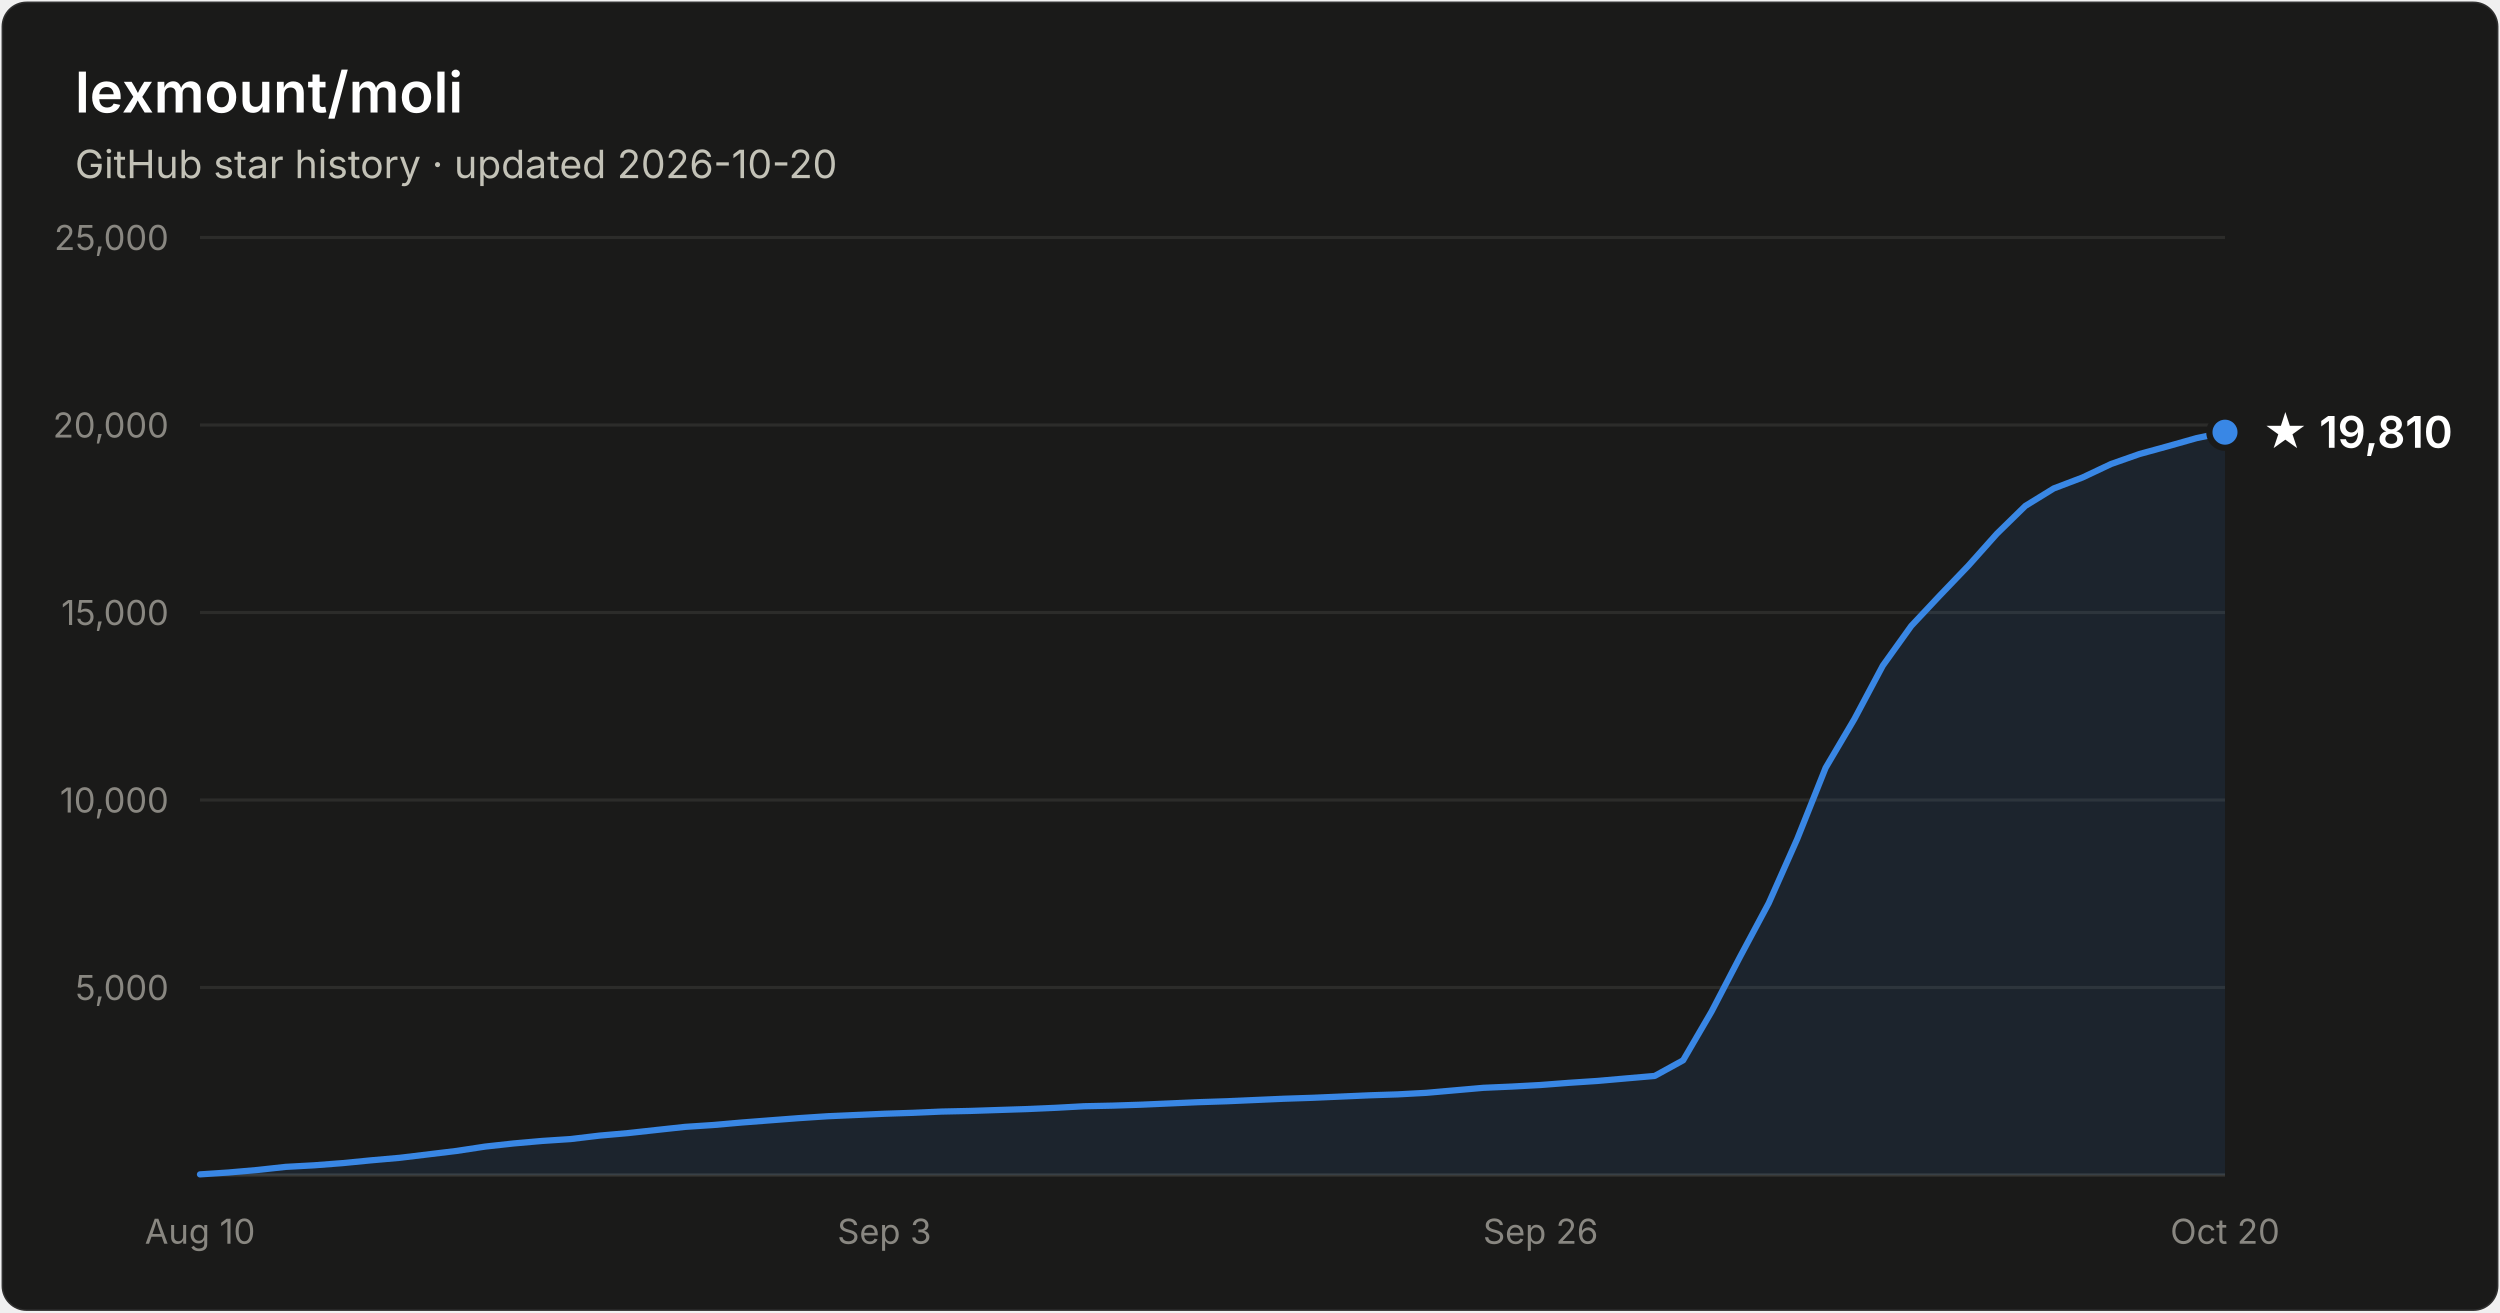
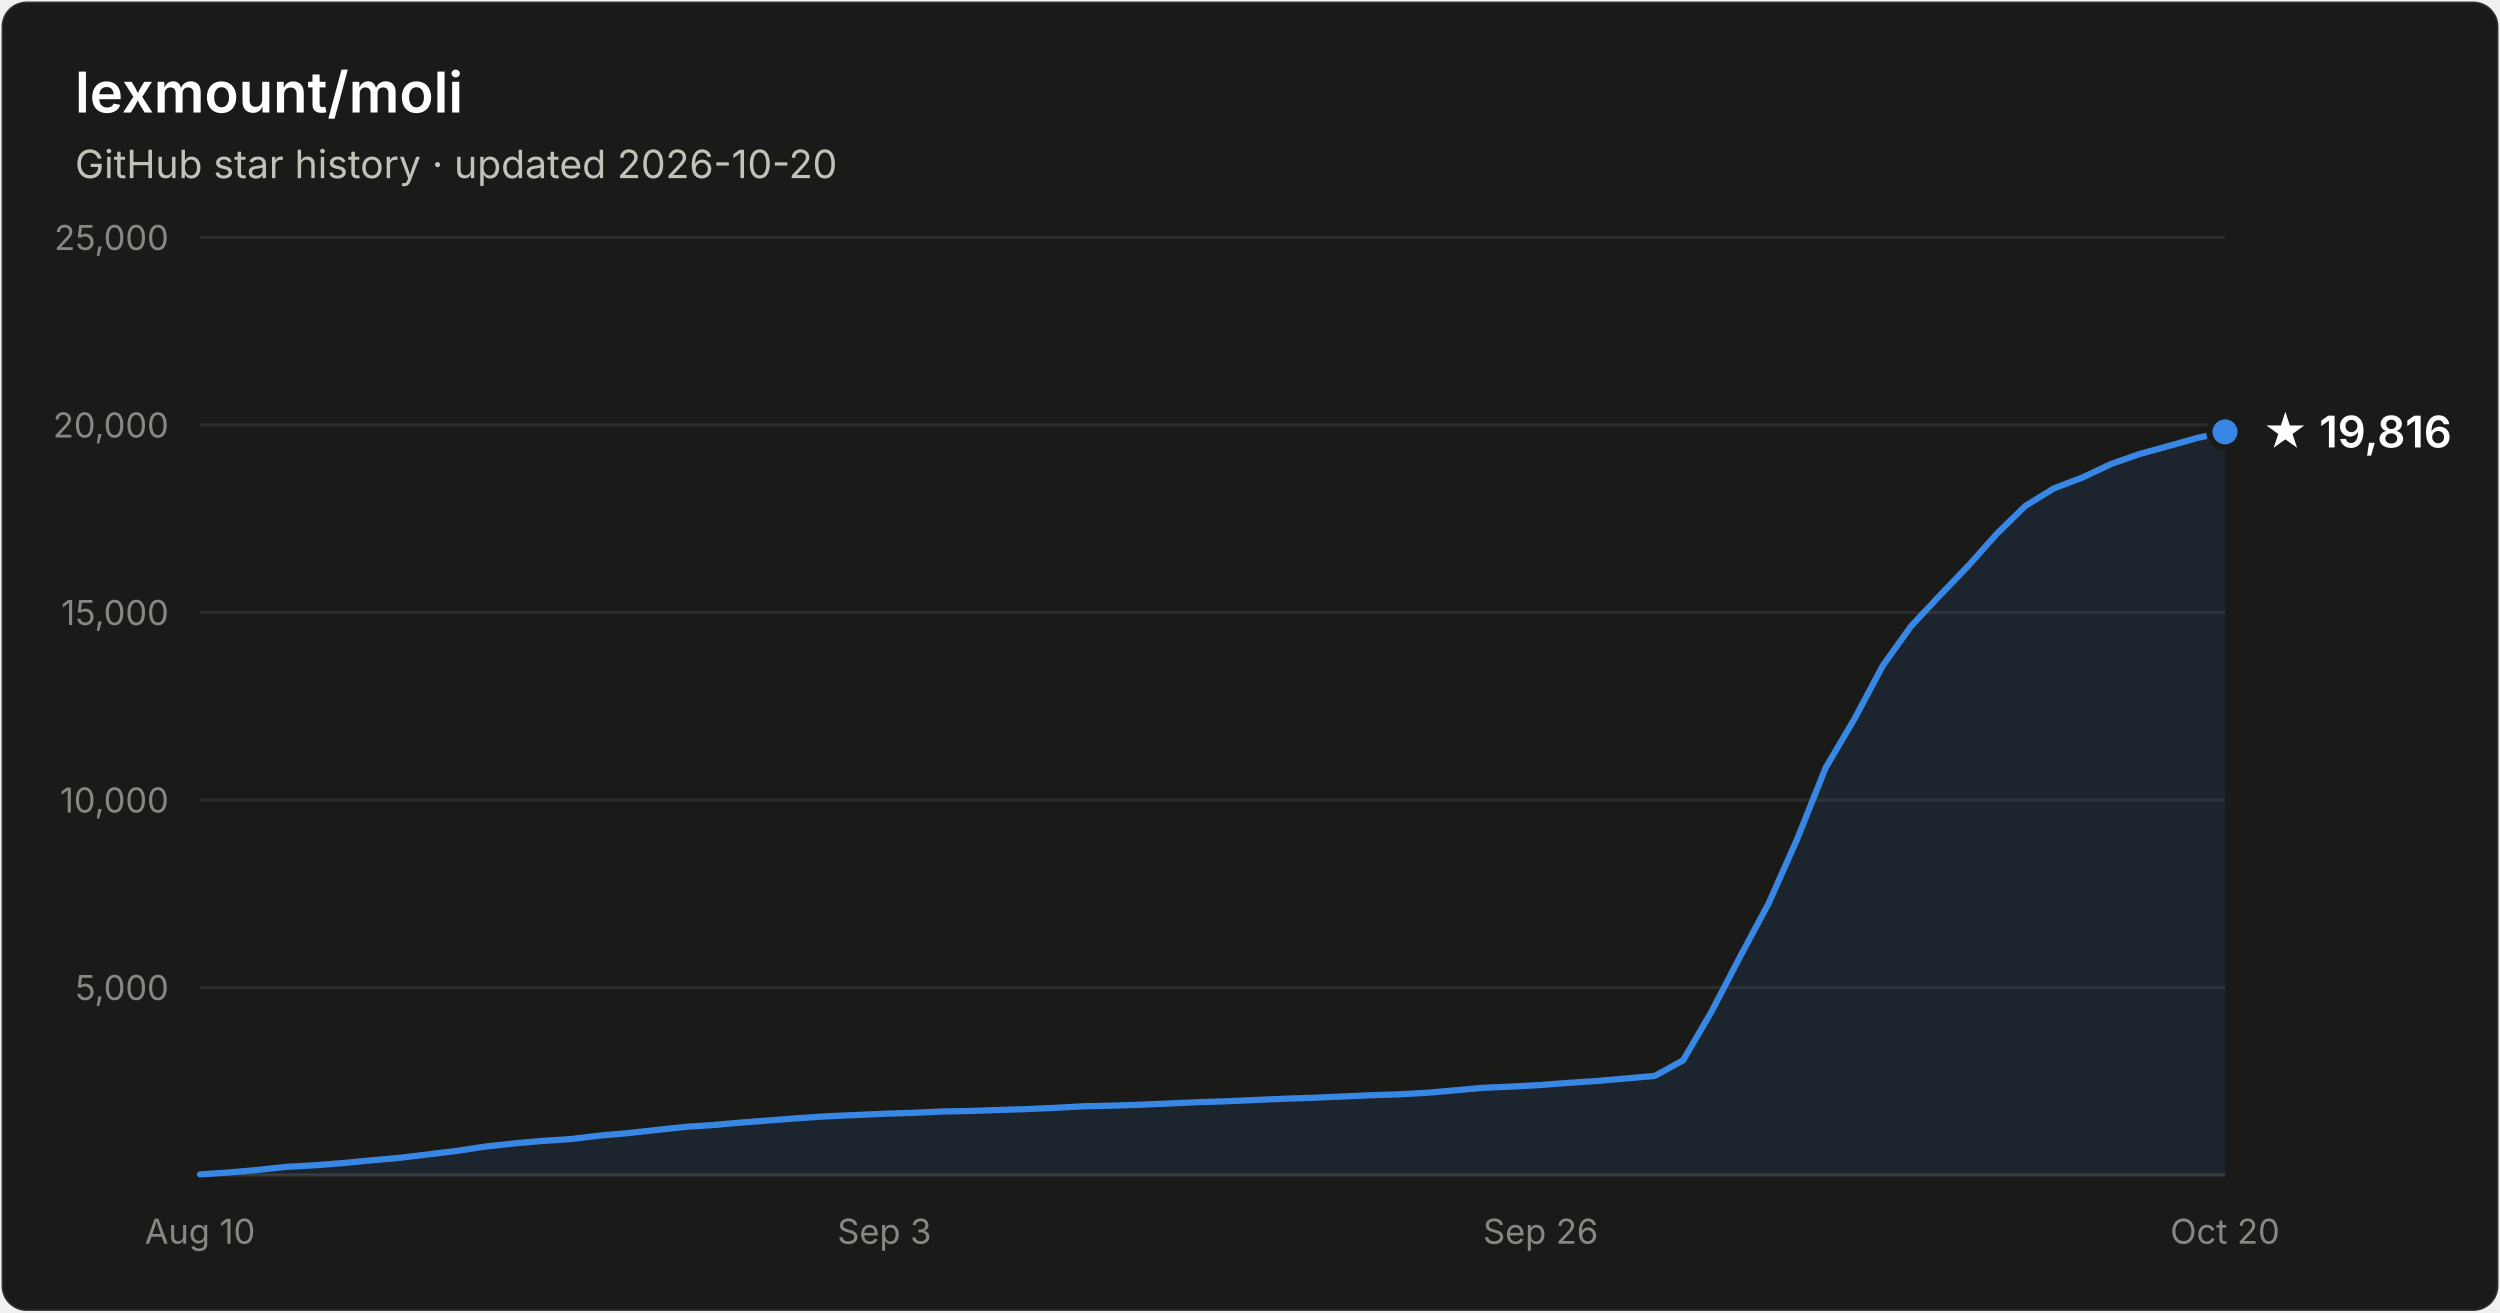
- <svg xmlns="http://www.w3.org/2000/svg" width="800" height="420" viewBox="0 0 800 420" font-family="system-ui, -apple-system, Segoe UI, sans-serif" role="img" aria-label="Star history of lexmount/moli: 19,810 stars as of 2026-10-20">
+ <svg xmlns="http://www.w3.org/2000/svg" width="800" height="420" viewBox="0 0 800 420" font-family="system-ui, -apple-system, Segoe UI, sans-serif" role="img" aria-label="Star history of lexmount/moli: 19,816 stars as of 2026-10-20">
  <rect x="0.5" y="0.5" width="799" height="419" rx="8" fill="#1a1a19" stroke="rgba(255,255,255,0.10)" />
  <text x="24" y="36" fill="#ffffff" font-size="18" font-weight="600">lexmount/moli</text>
  <text x="24" y="57" fill="#c3c2b7" font-size="12.5">GitHub star history · updated 2026-10-20</text>
  <line x1="64" y1="316.0" x2="712" y2="316.0" stroke="#2c2c2a" stroke-width="1" />
  <text x="54" y="320.0" text-anchor="end" fill="#898781" font-size="11" style="font-variant-numeric:tabular-nums">5,000</text>
  <line x1="64" y1="256.0" x2="712" y2="256.0" stroke="#2c2c2a" stroke-width="1" />
  <text x="54" y="260.0" text-anchor="end" fill="#898781" font-size="11" style="font-variant-numeric:tabular-nums">10,000</text>
  <line x1="64" y1="196.0" x2="712" y2="196.0" stroke="#2c2c2a" stroke-width="1" />
  <text x="54" y="200.0" text-anchor="end" fill="#898781" font-size="11" style="font-variant-numeric:tabular-nums">15,000</text>
  <line x1="64" y1="136.0" x2="712" y2="136.0" stroke="#2c2c2a" stroke-width="1" />
  <text x="54" y="140.0" text-anchor="end" fill="#898781" font-size="11" style="font-variant-numeric:tabular-nums">20,000</text>
  <line x1="64" y1="76.0" x2="712" y2="76.0" stroke="#2c2c2a" stroke-width="1" />
  <text x="54" y="80.0" text-anchor="end" fill="#898781" font-size="11" style="font-variant-numeric:tabular-nums">25,000</text>
  <line x1="64" y1="376" x2="712" y2="376" stroke="#383835" stroke-width="1" />
  <text x="64.0" y="398" text-anchor="middle" fill="#898781" font-size="11" style="font-variant-numeric:tabular-nums">Aug 10</text>
  <text x="283.0" y="398" text-anchor="middle" fill="#898781" font-size="11" style="font-variant-numeric:tabular-nums">Sep 3</text>
  <text x="493.0" y="398" text-anchor="middle" fill="#898781" font-size="11" style="font-variant-numeric:tabular-nums">Sep 26</text>
  <text x="712.0" y="398" text-anchor="middle" fill="#898781" font-size="11" style="font-variant-numeric:tabular-nums">Oct 20</text>
-   <path d="M64.0 375.8 L73.1 375.2 L82.3 374.4 L91.4 373.4 L100.5 372.9 L109.6 372.2 L118.8 371.3 L127.9 370.5 L137.0 369.4 L146.1 368.3 L155.3 366.9 L164.4 365.9 L173.5 365.1 L182.6 364.5 L191.8 363.4 L200.9 362.6 L210.0 361.6 L219.2 360.6 L228.3 360.0 L237.4 359.2 L246.5 358.5 L255.7 357.8 L264.8 357.2 L273.9 356.8 L283.0 356.4 L292.2 356.1 L301.3 355.7 L310.4 355.5 L319.5 355.2 L328.7 354.9 L337.8 354.5 L346.9 354.0 L356.1 353.8 L365.2 353.5 L374.3 353.1 L383.4 352.7 L392.6 352.4 L401.7 352.0 L410.8 351.6 L419.9 351.3 L429.1 350.9 L438.2 350.5 L447.3 350.2 L456.5 349.7 L465.6 348.9 L474.7 348.1 L483.8 347.7 L493.0 347.2 L502.1 346.5 L511.2 345.9 L520.3 345.1 L529.5 344.3 L538.6 339.3 L547.7 323.7 L556.8 306.2 L566.0 289.0 L575.1 268.5 L584.2 245.7 L593.4 230.1 L602.5 213.0 L611.6 200.3 L620.7 190.6 L629.9 181.0 L639.0 170.8 L648.1 161.9 L657.2 156.3 L666.4 152.8 L675.5 148.5 L684.6 145.3 L693.7 142.8 L702.9 140.2 L712.0 138.3 L712.0 376 L64.0 376 Z" fill="#3987e5" fill-opacity="0.1" />
-   <path d="M64.0 375.8 L73.1 375.2 L82.3 374.4 L91.4 373.4 L100.5 372.9 L109.6 372.2 L118.8 371.3 L127.9 370.5 L137.0 369.4 L146.1 368.3 L155.3 366.9 L164.4 365.9 L173.5 365.1 L182.6 364.5 L191.8 363.4 L200.9 362.6 L210.0 361.6 L219.2 360.6 L228.3 360.0 L237.4 359.2 L246.5 358.5 L255.7 357.8 L264.8 357.2 L273.9 356.8 L283.0 356.4 L292.2 356.1 L301.3 355.7 L310.4 355.5 L319.5 355.2 L328.7 354.9 L337.8 354.5 L346.9 354.0 L356.1 353.8 L365.2 353.5 L374.3 353.1 L383.4 352.7 L392.6 352.4 L401.7 352.0 L410.8 351.6 L419.9 351.3 L429.1 350.9 L438.2 350.5 L447.3 350.2 L456.5 349.7 L465.6 348.9 L474.7 348.1 L483.8 347.7 L493.0 347.2 L502.1 346.5 L511.2 345.9 L520.3 345.1 L529.5 344.3 L538.6 339.3 L547.7 323.7 L556.8 306.2 L566.0 289.0 L575.1 268.5 L584.2 245.7 L593.4 230.1 L602.5 213.0 L611.6 200.3 L620.7 190.6 L629.9 181.0 L639.0 170.8 L648.1 161.9 L657.2 156.3 L666.4 152.8 L675.5 148.5 L684.6 145.3 L693.7 142.8 L702.9 140.2 L712.0 138.3" fill="none" stroke="#3987e5" stroke-width="2" stroke-linejoin="round" stroke-linecap="round" />
-   <circle cx="712.0" cy="138.3" r="5" fill="#3987e5" stroke="#1a1a19" stroke-width="2" />
-   <text x="724.0" y="143.3" fill="#ffffff" font-size="14" font-weight="600">★ 19,810</text>
+   <path d="M64.0 375.8 L73.1 375.2 L82.3 374.4 L91.4 373.4 L100.5 372.9 L109.6 372.2 L118.8 371.3 L127.9 370.5 L137.0 369.4 L146.1 368.3 L155.3 366.9 L164.4 365.9 L173.5 365.1 L182.6 364.5 L191.8 363.4 L200.9 362.6 L210.0 361.6 L219.2 360.6 L228.3 360.0 L237.4 359.2 L246.5 358.5 L255.7 357.8 L264.8 357.2 L273.9 356.8 L283.0 356.4 L292.2 356.1 L301.3 355.7 L310.4 355.5 L319.5 355.2 L328.7 354.9 L337.8 354.5 L346.9 354.0 L356.1 353.8 L365.2 353.5 L374.3 353.1 L383.4 352.7 L392.6 352.4 L401.7 352.0 L410.8 351.6 L419.9 351.3 L429.1 350.9 L438.2 350.5 L447.3 350.2 L456.5 349.7 L465.6 348.9 L474.7 348.1 L483.8 347.7 L493.0 347.2 L502.1 346.5 L511.2 345.9 L520.3 345.1 L529.5 344.3 L538.6 339.3 L547.7 323.7 L556.8 306.2 L566.0 289.0 L575.1 268.5 L584.2 245.7 L593.4 230.1 L602.5 213.0 L611.6 200.3 L620.7 190.6 L629.9 181.0 L639.0 170.8 L648.1 161.9 L657.2 156.3 L666.4 152.8 L675.5 148.5 L684.6 145.3 L693.7 142.8 L702.9 140.2 L712.0 138.2 L712.0 376 L64.0 376 Z" fill="#3987e5" fill-opacity="0.1" />
+   <path d="M64.0 375.8 L73.1 375.2 L82.3 374.4 L91.4 373.4 L100.5 372.9 L109.6 372.2 L118.8 371.3 L127.9 370.5 L137.0 369.4 L146.1 368.3 L155.3 366.9 L164.4 365.9 L173.5 365.1 L182.6 364.5 L191.8 363.4 L200.9 362.6 L210.0 361.6 L219.2 360.6 L228.3 360.0 L237.4 359.2 L246.5 358.5 L255.7 357.8 L264.8 357.2 L273.9 356.8 L283.0 356.4 L292.2 356.1 L301.3 355.7 L310.4 355.5 L319.5 355.2 L328.7 354.9 L337.8 354.5 L346.9 354.0 L356.1 353.8 L365.2 353.5 L374.3 353.1 L383.4 352.7 L392.6 352.4 L401.7 352.0 L410.8 351.6 L419.9 351.3 L429.1 350.9 L438.2 350.5 L447.3 350.2 L456.5 349.7 L465.6 348.9 L474.7 348.1 L483.8 347.7 L493.0 347.2 L502.1 346.5 L511.2 345.9 L520.3 345.1 L529.5 344.3 L538.6 339.3 L547.7 323.7 L556.8 306.2 L566.0 289.0 L575.1 268.5 L584.2 245.7 L593.4 230.1 L602.5 213.0 L611.6 200.3 L620.7 190.6 L629.9 181.0 L639.0 170.8 L648.1 161.9 L657.2 156.3 L666.4 152.8 L675.5 148.5 L684.6 145.3 L693.7 142.8 L702.9 140.2 L712.0 138.2" fill="none" stroke="#3987e5" stroke-width="2" stroke-linejoin="round" stroke-linecap="round" />
+   <circle cx="712.0" cy="138.2" r="5" fill="#3987e5" stroke="#1a1a19" stroke-width="2" />
+   <text x="724.0" y="143.2" fill="#ffffff" font-size="14" font-weight="600">★ 19,816</text>
</svg>
